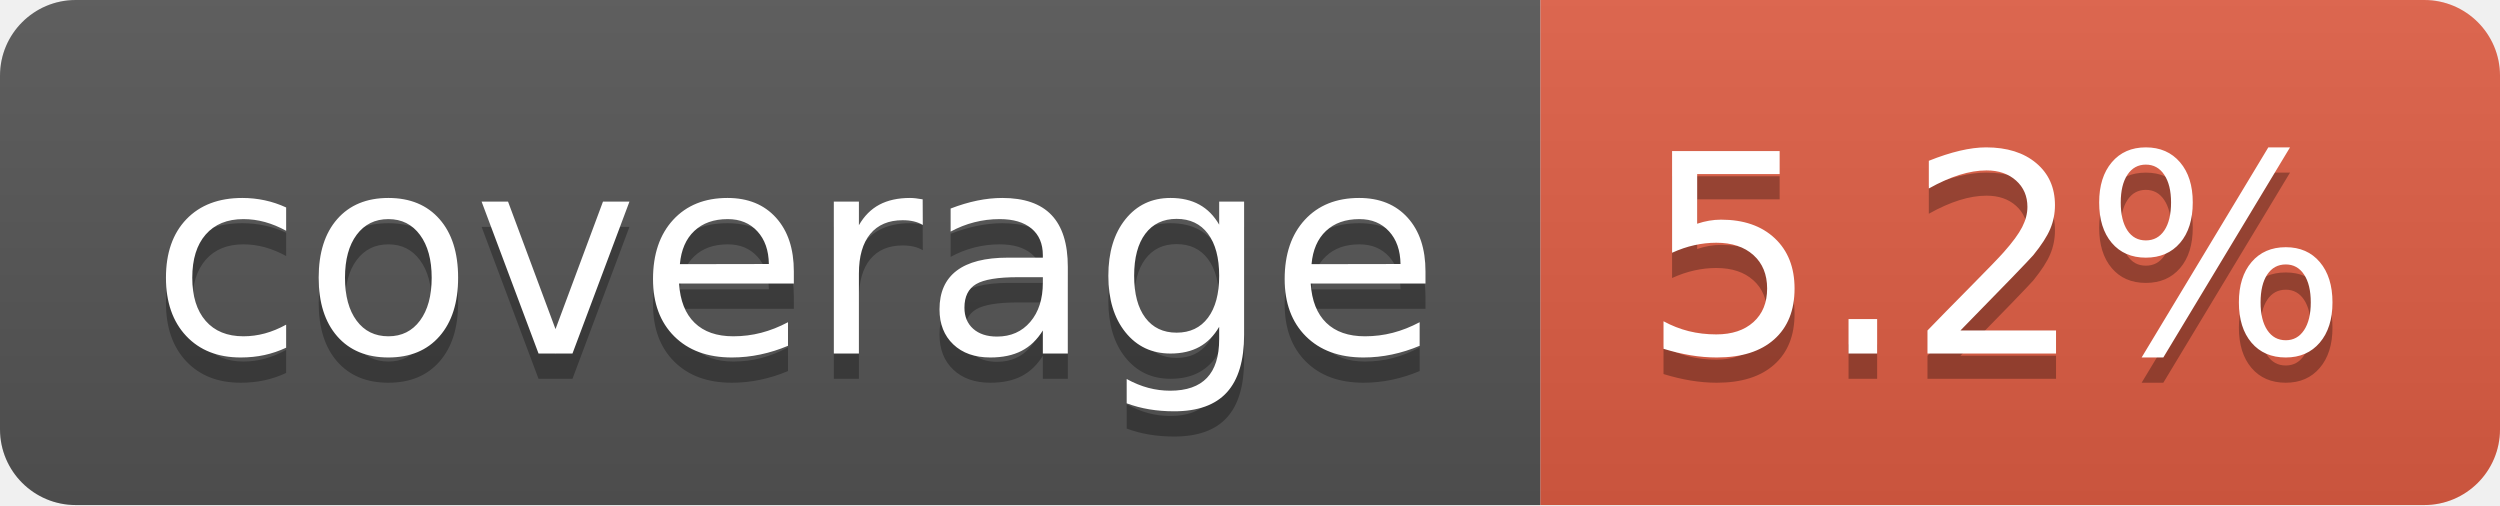
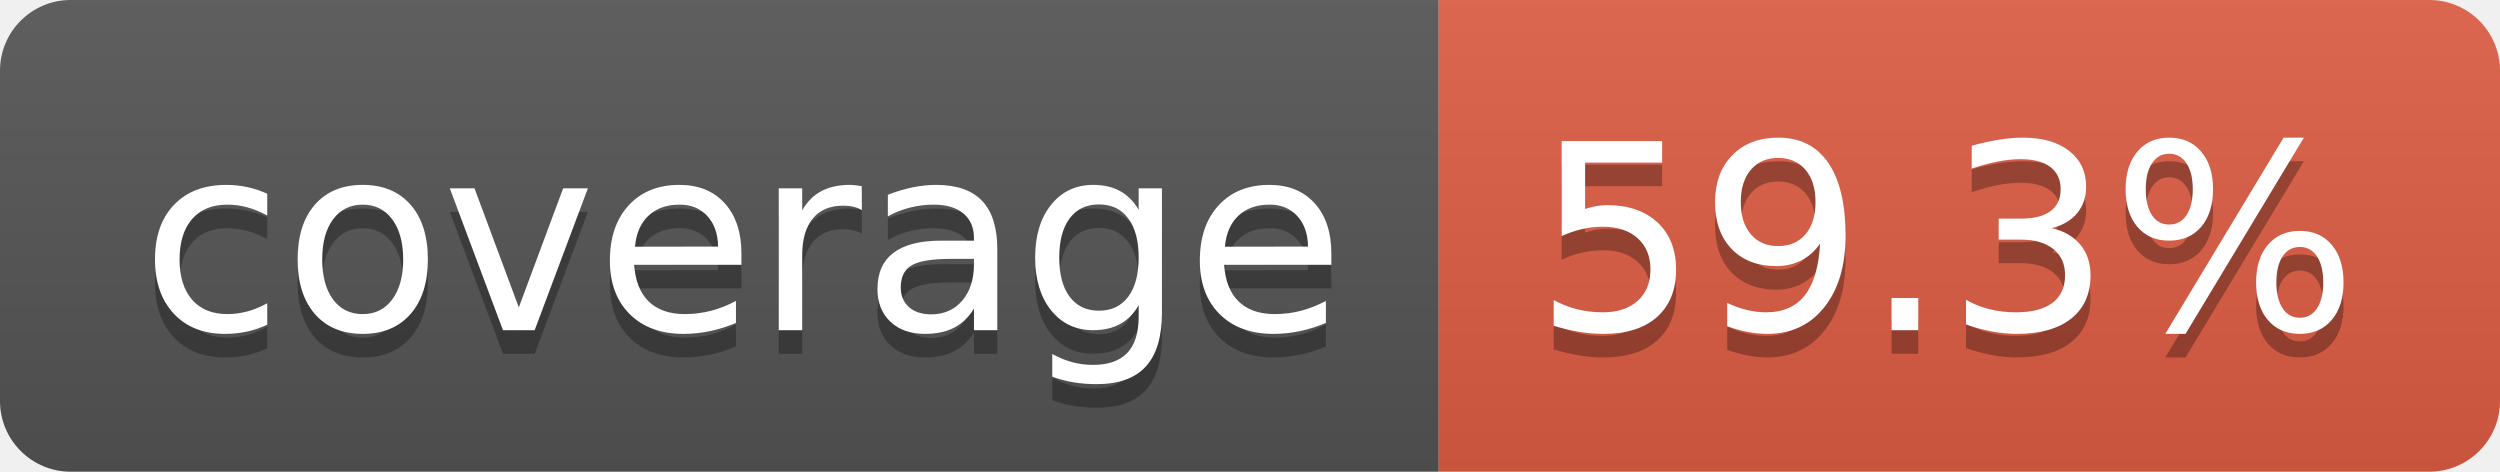
- <svg xmlns="http://www.w3.org/2000/svg" width="99" height="20" role="img" aria-label="coverage: 5.2%">
+ <svg xmlns="http://www.w3.org/2000/svg" width="106" height="20" role="img" aria-label="coverage: 59.3%">
  <linearGradient id="s" x2="0" y2="100%">
    <stop offset="0" stop-color="#bbb" stop-opacity=".1" />
    <stop offset="1" stop-opacity=".1" />
  </linearGradient>
  <clipPath id="r">
-     <rect width="99" height="20" rx="3" fill="#fff" />
+     <rect width="106" height="20" rx="3" fill="#fff" />
  </clipPath>
  <g clip-path="url(#r)">
    <rect width="61" height="20" fill="#555" />
-     <rect x="61" width="38" height="20" fill="#e05d44" />
-     <rect width="99" height="20" fill="url(#s)" />
+     <rect x="61" width="45" height="20" fill="#e05d44" />
+     <rect width="106" height="20" fill="url(#s)" />
  </g>
  <g fill="#fff" text-anchor="middle" font-family="Verdana,Geneva,DejaVu Sans,sans-serif" text-rendering="geometricPrecision" font-size="110">
    <text aria-hidden="true" x="315" y="150" fill="#010101" fill-opacity=".3" transform="scale(.1)" textLength="510">coverage</text>
    <text x="315" y="140" transform="scale(.1)" fill="#fff" textLength="510">coverage</text>
-     <text aria-hidden="true" x="790" y="150" fill="#010101" fill-opacity=".3" transform="scale(.1)" textLength="280">5.2%</text>
-     <text x="790" y="140" transform="scale(.1)" fill="#fff" textLength="280">5.2%</text>
+     <text aria-hidden="true" x="825" y="150" fill="#010101" fill-opacity=".3" transform="scale(.1)" textLength="350">59.3%</text>
+     <text x="825" y="140" transform="scale(.1)" fill="#fff" textLength="350">59.3%</text>
  </g>
</svg>
